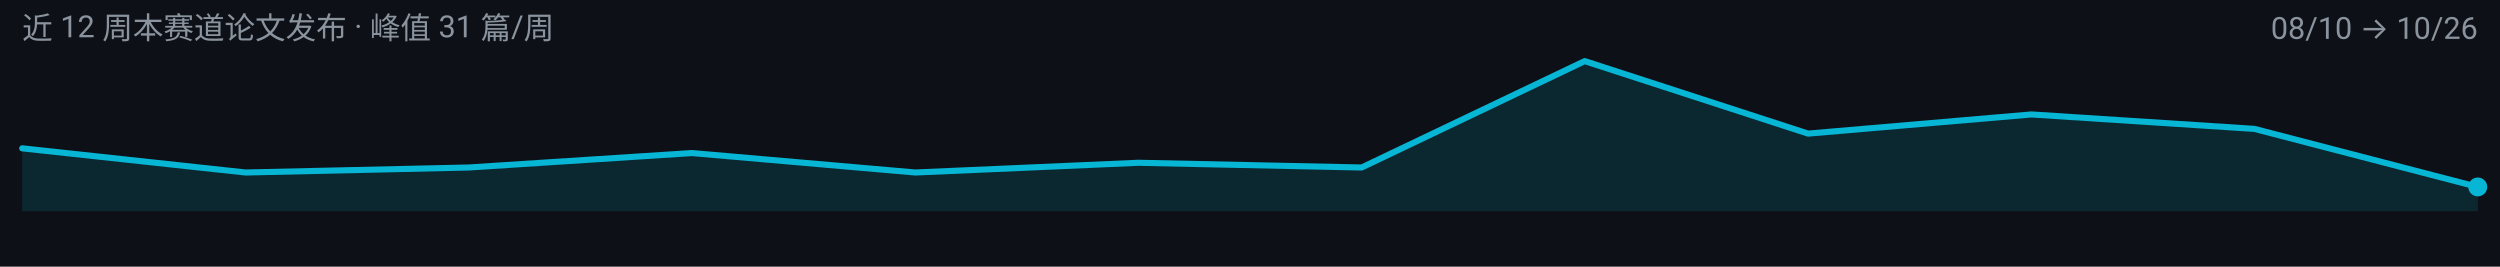
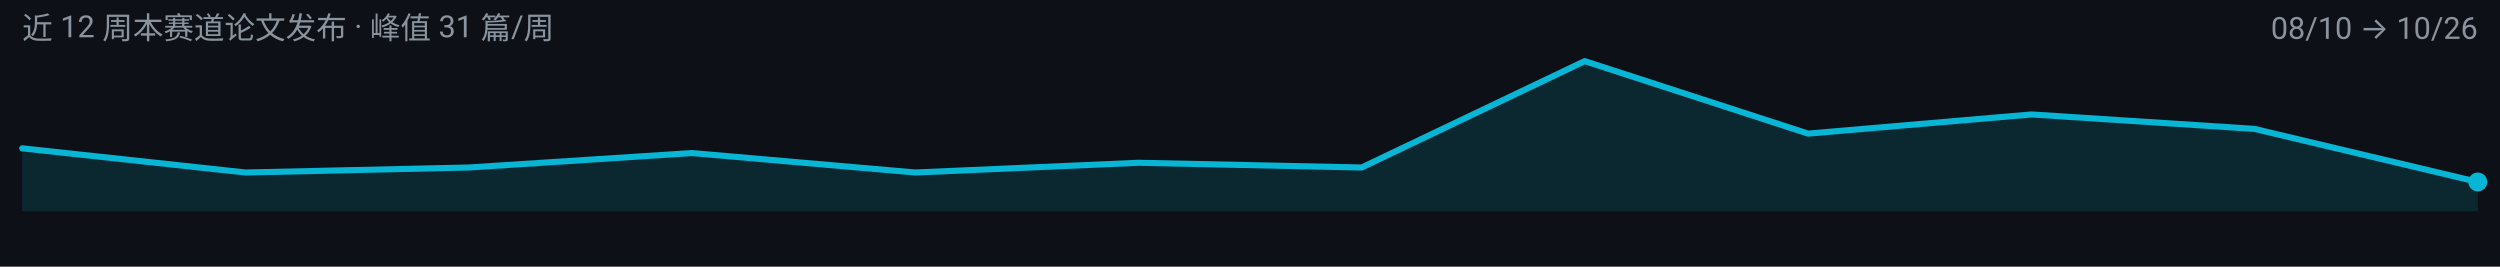
<svg xmlns="http://www.w3.org/2000/svg" width="900" height="96" viewBox="0 0 900 96" role="img" aria-label="multimodal-reasoning 周度趋势">
  <rect width="900" height="96" fill="#0D1117" />
  <g font-family="-apple-system, BlinkMacSystemFont, 'Segoe UI', 'Noto Sans SC', 'PingFang SC', 'Microsoft YaHei', Roboto, sans-serif">
-     <path d="M 8.0,76.0 L 8.0,53.4 L 88.4,62.1 L 168.7,60.3 L 249.1,55.1 L 329.5,62.1 L 409.8,58.6 L 490.2,60.3 L 570.5,22.0 L 650.9,48.1 L 731.3,41.2 L 811.6,46.4 L 892.0,67.3 L 892.0,76.0 Z" fill="#06B6D4" fill-opacity="0.14" />
-     <path d="M 8.0,53.4 L 88.4,62.1 L 168.7,60.3 L 249.1,55.1 L 329.5,62.1 L 409.8,58.6 L 490.2,60.3 L 570.5,22.0 L 650.9,48.1 L 731.3,41.2 L 811.6,46.4 L 892.0,67.3" fill="none" stroke="#06B6D4" stroke-width="2.2" stroke-linejoin="round" stroke-linecap="round" />
-     <circle cx="892.0" cy="67.3" r="3.4" fill="#06B6D4" />
+     <path d="M 8.0,76.0 L 8.0,53.4 L 88.4,62.1 L 168.7,60.3 L 249.1,55.1 L 329.5,62.1 L 409.8,58.6 L 490.2,60.3 L 570.5,22.0 L 650.9,48.1 L 731.3,41.2 L 811.6,46.4 L 892.0,65.5 L 892.0,76.0 Z" fill="#06B6D4" fill-opacity="0.14" />
+     <path d="M 8.0,53.4 L 88.4,62.1 L 168.7,60.3 L 249.1,55.1 L 329.5,62.1 L 409.8,58.6 L 490.2,60.3 L 570.5,22.0 L 650.9,48.1 L 731.3,41.2 L 811.6,46.4 L 892.0,65.5" fill="none" stroke="#06B6D4" stroke-width="2.2" stroke-linejoin="round" stroke-linecap="round" />
+     <circle cx="892.0" cy="65.5" r="3.4" fill="#06B6D4" />
    <text x="8" y="14" font-size="11" fill="#8B949E">近 12 周本赛道论文发布 · 峰值 31 篇/周</text>
    <text x="892" y="14" font-size="11" text-anchor="end" fill="#8B949E">08/10 → 10/26</text>
  </g>
</svg>
